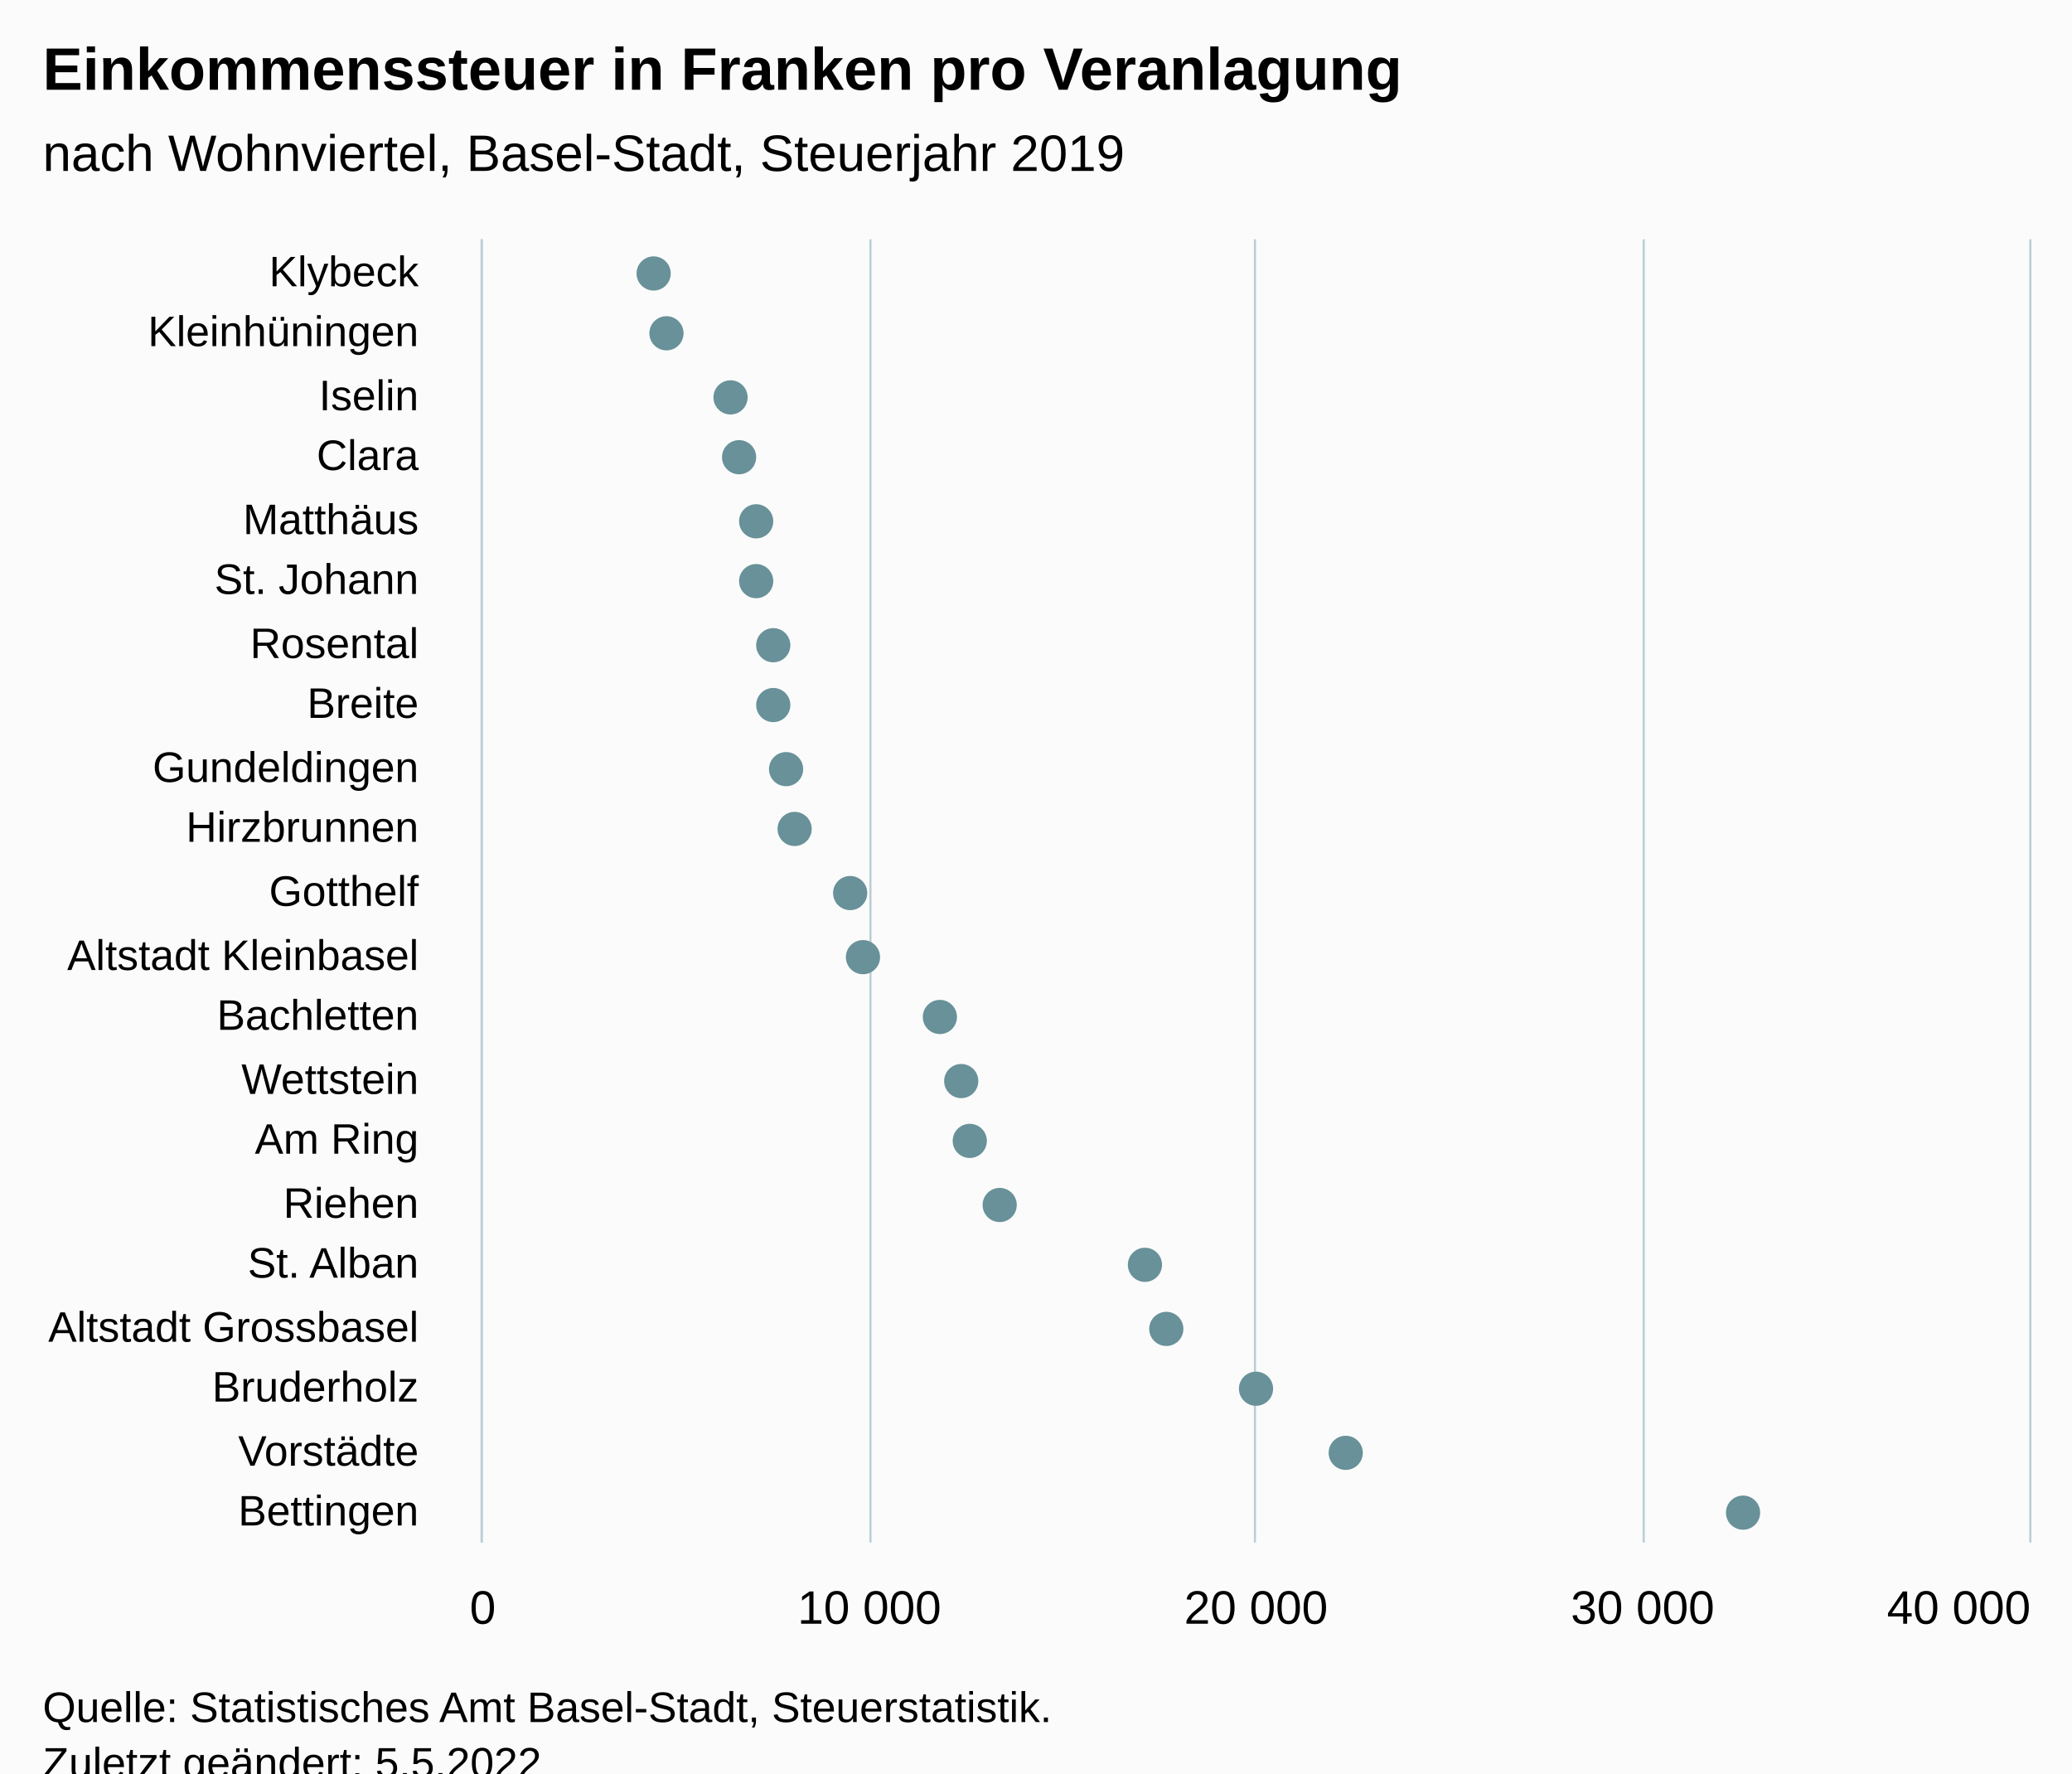
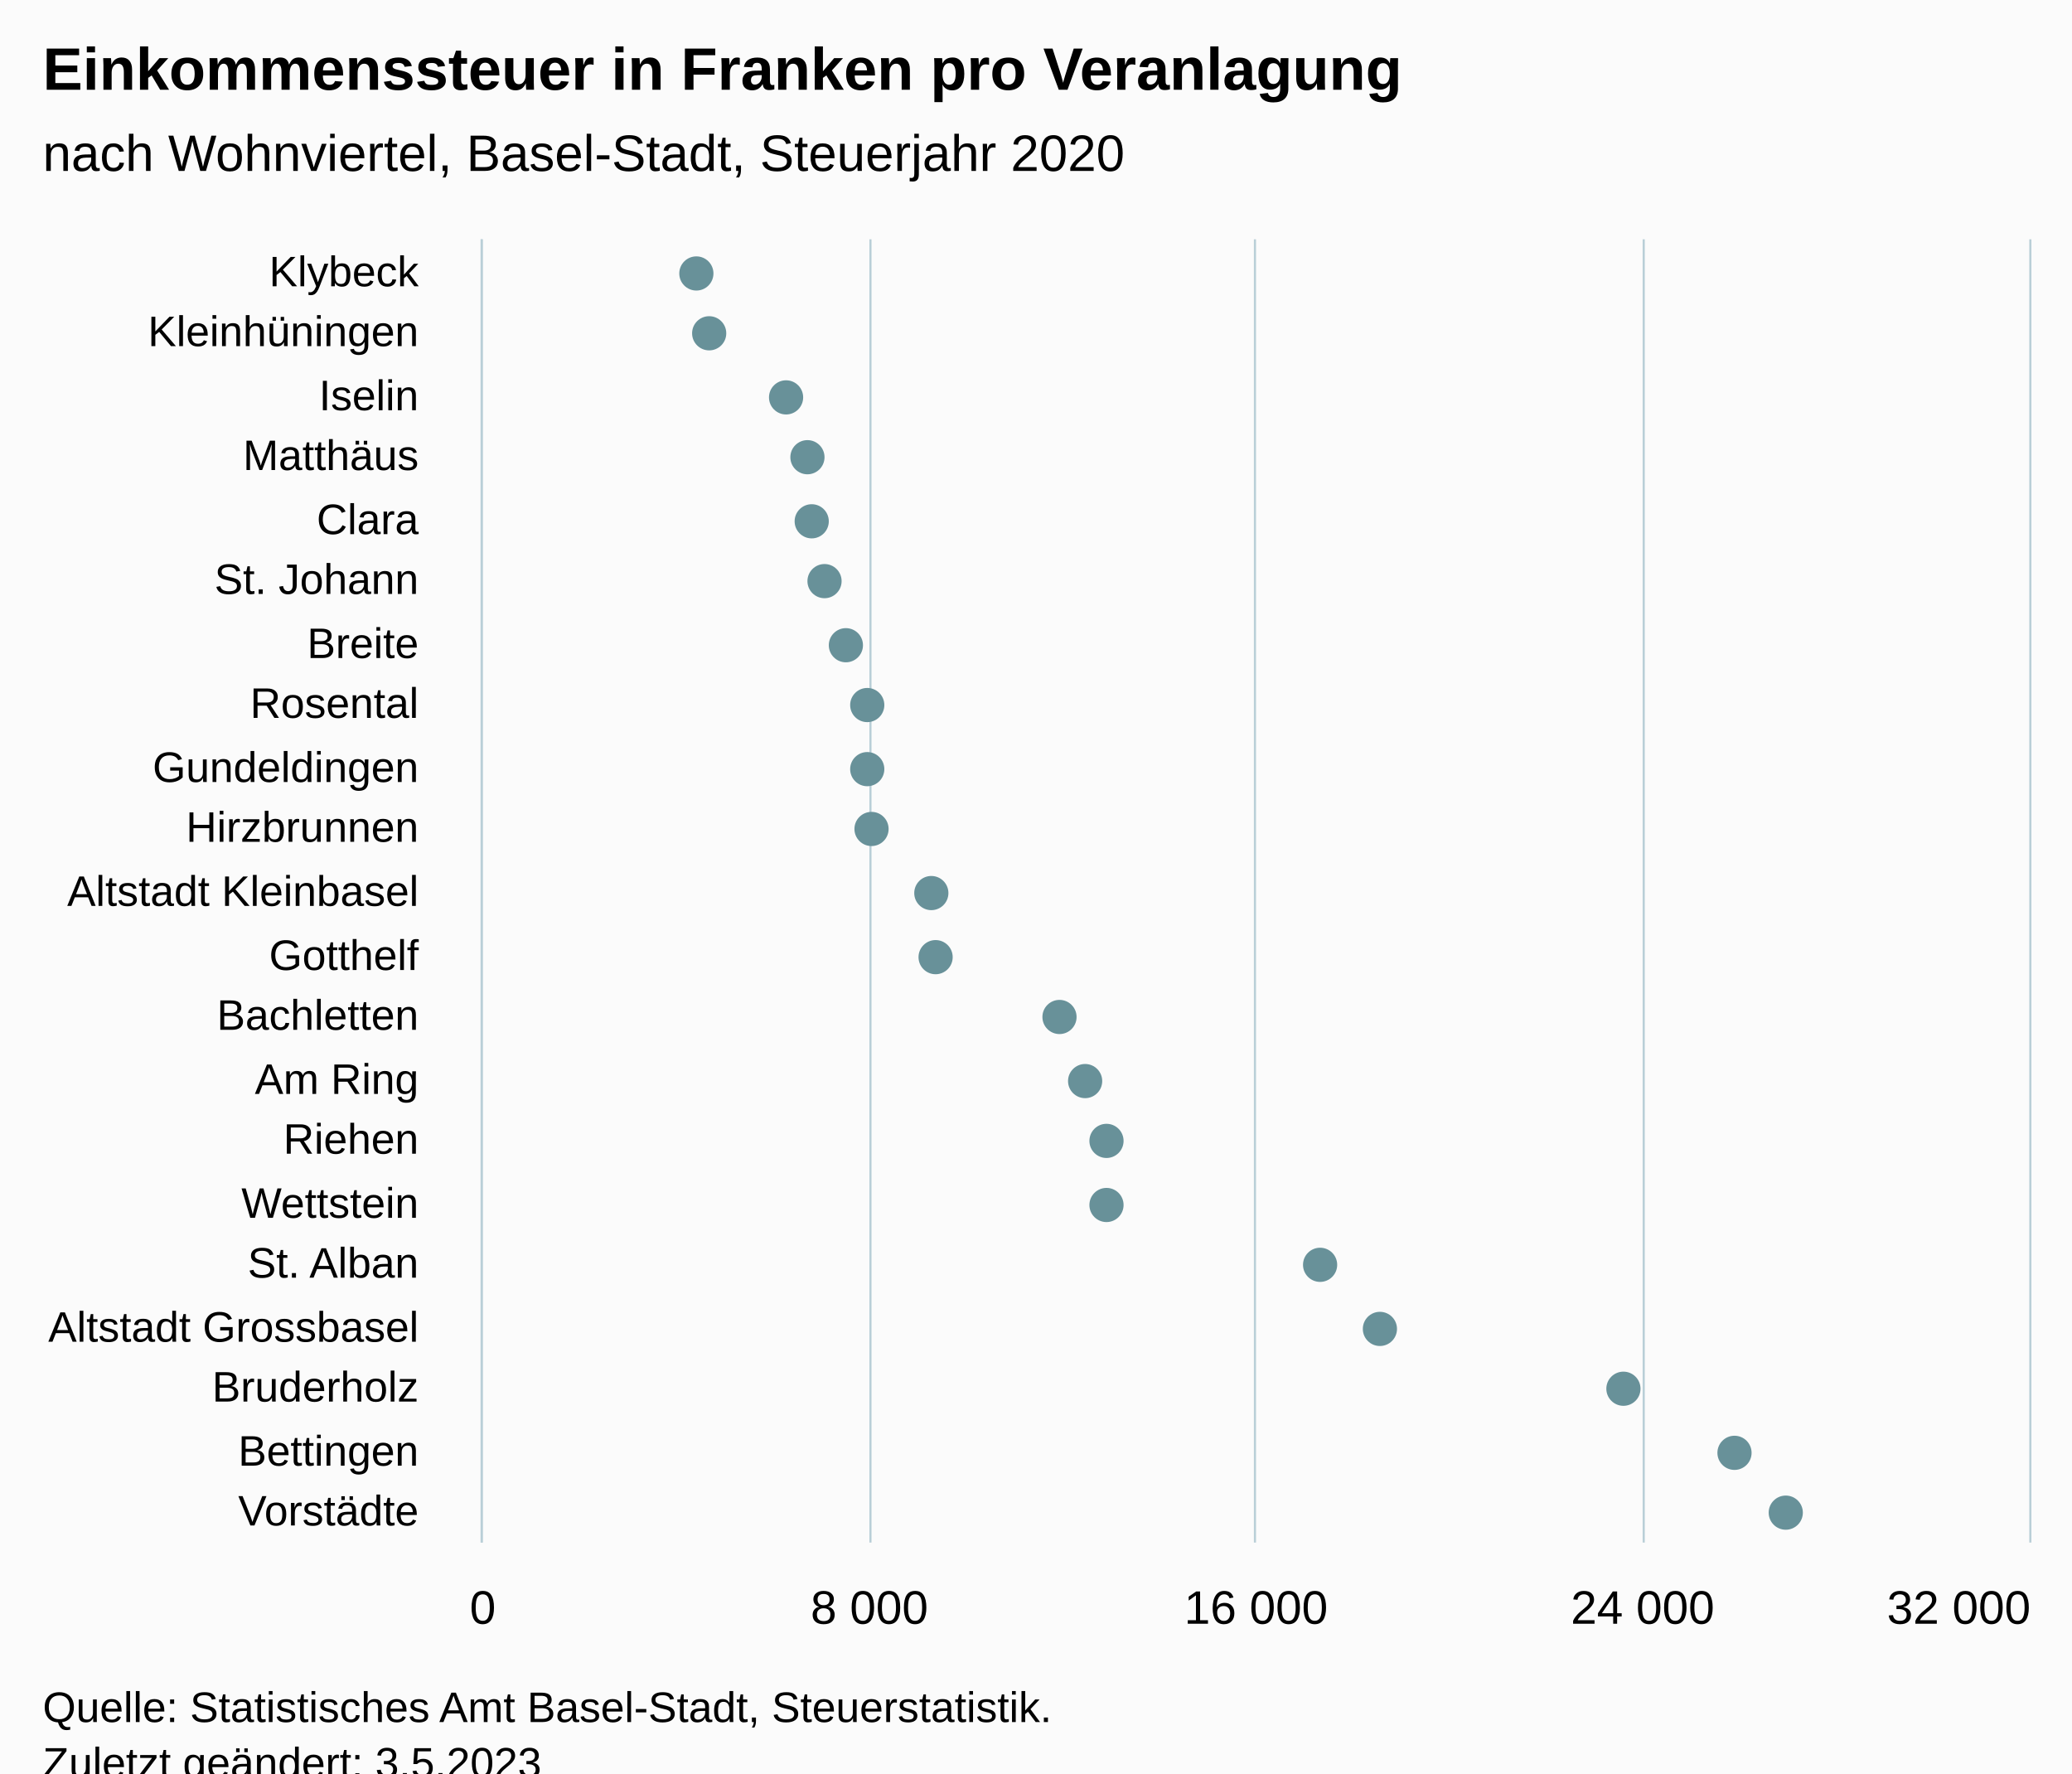
<svg xmlns="http://www.w3.org/2000/svg" version="1.1" class="highcharts-root" style="font-family:Arial;font-size:12px;" viewBox="0 0 485 415">
  <defs>
-     <clipPath id="highcharts-o02jgt6-49-">
+     <clipPath id="highcharts-4y8d0be-49-">
      <rect x="0" y="0" width="305" height="362" fill="none" />
    </clipPath>
-     <clipPath id="highcharts-o02jgt6-71-">
+     <clipPath id="highcharts-4y8d0be-71-">
      <rect x="0" y="0" width="305" height="362" fill="none" />
    </clipPath>
-     <clipPath id="highcharts-o02jgt6-93-">
+     <clipPath id="highcharts-4y8d0be-93-">
      <rect x="113" y="56" width="362" height="305" fill="none" />
    </clipPath>
  </defs>
  <rect fill="#fbfbfb" class="highcharts-background" x="0" y="0" width="485" height="428" rx="0" ry="0" />
  <rect fill="none" class="highcharts-plot-background" x="113" y="56" width="362" height="305" />
  <g class="highcharts-pane-group" data-z-index="0" />
  <g class="highcharts-grid highcharts-xaxis-grid" data-z-index="1">
    <path fill="none" data-z-index="1" class="highcharts-grid-line" d="M 113 71.5 L 475 71.5" opacity="1" />
    <path fill="none" data-z-index="1" class="highcharts-grid-line" d="M 113 85.5 L 475 85.5" opacity="1" />
    <path fill="none" data-z-index="1" class="highcharts-grid-line" d="M 113 100.5 L 475 100.5" opacity="1" />
    <path fill="none" data-z-index="1" class="highcharts-grid-line" d="M 113 114.5 L 475 114.5" opacity="1" />
    <path fill="none" data-z-index="1" class="highcharts-grid-line" d="M 113 129.5 L 475 129.5" opacity="1" />
    <path fill="none" data-z-index="1" class="highcharts-grid-line" d="M 113 143.5 L 475 143.5" opacity="1" />
    <path fill="none" data-z-index="1" class="highcharts-grid-line" d="M 113 158.5 L 475 158.5" opacity="1" />
    <path fill="none" data-z-index="1" class="highcharts-grid-line" d="M 113 172.5 L 475 172.5" opacity="1" />
    <path fill="none" data-z-index="1" class="highcharts-grid-line" d="M 113 187.5 L 475 187.5" opacity="1" />
    <path fill="none" data-z-index="1" class="highcharts-grid-line" d="M 113 201.5 L 475 201.5" opacity="1" />
    <path fill="none" data-z-index="1" class="highcharts-grid-line" d="M 113 216.5 L 475 216.5" opacity="1" />
    <path fill="none" data-z-index="1" class="highcharts-grid-line" d="M 113 230.5 L 475 230.5" opacity="1" />
    <path fill="none" data-z-index="1" class="highcharts-grid-line" d="M 113 245.5 L 475 245.5" opacity="1" />
    <path fill="none" data-z-index="1" class="highcharts-grid-line" d="M 113 259.5 L 475 259.5" opacity="1" />
    <path fill="none" data-z-index="1" class="highcharts-grid-line" d="M 113 274.5 L 475 274.5" opacity="1" />
    <path fill="none" data-z-index="1" class="highcharts-grid-line" d="M 113 288.5 L 475 288.5" opacity="1" />
    <path fill="none" data-z-index="1" class="highcharts-grid-line" d="M 113 303.5 L 475 303.5" opacity="1" />
    <path fill="none" data-z-index="1" class="highcharts-grid-line" d="M 113 317.5 L 475 317.5" opacity="1" />
    <path fill="none" data-z-index="1" class="highcharts-grid-line" d="M 113 332.5 L 475 332.5" opacity="1" />
    <path fill="none" data-z-index="1" class="highcharts-grid-line" d="M 113 346.5 L 475 346.5" opacity="1" />
    <path fill="none" data-z-index="1" class="highcharts-grid-line" d="M 113 361.5 L 475 361.5" opacity="1" />
    <path fill="none" data-z-index="1" class="highcharts-grid-line" d="M 113 56.5 L 475 56.5" opacity="1" />
  </g>
  <g class="highcharts-grid highcharts-yaxis-grid" data-z-index="1">
    <path fill="none" stroke="#B9CFD7" stroke-width="0.5" data-z-index="1" class="highcharts-grid-line" d="M 112.75 56 L 112.75 361" opacity="1" />
    <path fill="none" stroke="#B9CFD7" stroke-width="0.5" data-z-index="1" class="highcharts-grid-line" d="M 203.75 56 L 203.75 361" opacity="1" />
    <path fill="none" stroke="#B9CFD7" stroke-width="0.5" data-z-index="1" class="highcharts-grid-line" d="M 293.75 56 L 293.75 361" opacity="1" />
    <path fill="none" stroke="#B9CFD7" stroke-width="0.5" data-z-index="1" class="highcharts-grid-line" d="M 384.75 56 L 384.75 361" opacity="1" />
    <path fill="none" stroke="#B9CFD7" stroke-width="0.5" data-z-index="1" class="highcharts-grid-line" d="M 475.25 56 L 475.25 361" opacity="1" />
  </g>
  <rect fill="none" class="highcharts-plot-border" data-z-index="1" x="113" y="56" width="362" height="305" />
  <g class="highcharts-axis highcharts-xaxis" data-z-index="2">
    <path fill="none" class="highcharts-axis-line" stroke="#B9CFD7" stroke-width="0.5" data-z-index="7" d="M 112.75 56 L 112.75 361" />
  </g>
  <g class="highcharts-axis highcharts-yaxis" data-z-index="2">
    <path fill="none" class="highcharts-axis-line" data-z-index="7" d="M 113 361 L 475 361" />
  </g>
  <g class="highcharts-series-group" data-z-index="3">
-     <g class="highcharts-series highcharts-series-0 highcharts-scatter-series" data-z-index="0.1" opacity="1" transform="translate(475,361) rotate(90) scale(-1,1) scale(1 1)" clip-path="url(#highcharts-o02jgt6-71-)" />
+     <g class="highcharts-series highcharts-series-0 highcharts-scatter-series" data-z-index="0.1" opacity="1" transform="translate(475,361) rotate(90) scale(-1,1) scale(1 1)" clip-path="url(#highcharts-4y8d0be-71-)" />
    <g class="highcharts-markers highcharts-series-0 highcharts-scatter-series" data-z-index="0.1" opacity="1" transform="translate(475,361) rotate(90) scale(-1,1) scale(1 1)" clip-path="none">
-       <path fill="#689199" d="M 297 326 A 4 4 0 1 1 297.004 326 Z" opacity="1" class="highcharts-point" />
-       <path fill="#689199" d="M 283 323 A 4 4 0 1 1 283.004 323 Z" opacity="1" class="highcharts-point" />
-       <path fill="#689199" d="M 268 308 A 4 4 0 1 1 268.004 308 Z" opacity="1" class="highcharts-point" />
-       <path fill="#689199" d="M 254 306 A 4 4 0 1 1 254.004 306 Z" opacity="1" class="highcharts-point" />
-       <path fill="#689199" d="M 239 302 A 4 4 0 1 1 239.004 302 Z" opacity="1" class="highcharts-point" />
-       <path fill="#689199" d="M 225 302 A 4 4 0 1 1 225.004 302 Z" opacity="1" class="highcharts-point" />
-       <path fill="#689199" d="M 210 298 A 4 4 0 1 1 210.004 298 Z" opacity="1" class="highcharts-point" />
-       <path fill="#689199" d="M 196 298 A 4 4 0 1 1 196.004 298 Z" opacity="1" class="highcharts-point" />
-       <path fill="#689199" d="M 181 295 A 4 4 0 1 1 181.004 295 Z" opacity="1" class="highcharts-point" />
-       <path fill="#689199" d="M 167 293 A 4 4 0 1 1 167.004 293 Z" opacity="1" class="highcharts-point" />
-       <path fill="#689199" d="M 152 280 A 4 4 0 1 1 152.004 280 Z" opacity="1" class="highcharts-point" />
-       <path fill="#689199" d="M 137 277 A 4 4 0 1 1 137.004 277 Z" opacity="1" class="highcharts-point" />
-       <path fill="#689199" d="M 123 259 A 4 4 0 1 1 123.004 259 Z" opacity="1" class="highcharts-point" />
-       <path fill="#689199" d="M 108 254 A 4 4 0 1 1 108.004 254 Z" opacity="1" class="highcharts-point" />
-       <path fill="#689199" d="M 94 252 A 4 4 0 1 1 94.004 252 Z" opacity="1" class="highcharts-point" />
-       <path fill="#689199" d="M 79 245 A 4 4 0 1 1 79.004 245 Z" opacity="1" class="highcharts-point" />
-       <path fill="#689199" d="M 65 211 A 4 4 0 1 1 65.004 211 Z" opacity="1" class="highcharts-point" />
-       <path fill="#689199" d="M 50 206 A 4 4 0 1 1 50.004 206 Z" opacity="1" class="highcharts-point" />
-       <path fill="#689199" d="M 36 185 A 4 4 0 1 1 36.004 185 Z" opacity="1" class="highcharts-point" />
-       <path fill="#689199" d="M 21 164 A 4 4 0 1 1 21.004 164 Z" opacity="1" class="highcharts-point" />
-       <path fill="#689199" d="M 7 71 A 4 4 0 1 1 7.004 71 Z" opacity="1" class="highcharts-point" />
+       <path fill="#689199" d="M 297 316 A 4 4 0 1 1 297.004 316 Z" opacity="1" class="highcharts-point" />
+       <path fill="#689199" d="M 283 313 A 4 4 0 1 1 283.004 313 Z" opacity="1" class="highcharts-point" />
+       <path fill="#689199" d="M 268 295 A 4 4 0 1 1 268.004 295 Z" opacity="1" class="highcharts-point" />
+       <path fill="#689199" d="M 254 290 A 4 4 0 1 1 254.004 290 Z" opacity="1" class="highcharts-point" />
+       <path fill="#689199" d="M 239 289 A 4 4 0 1 1 239.004 289 Z" opacity="1" class="highcharts-point" />
+       <path fill="#689199" d="M 225 286 A 4 4 0 1 1 225.004 286 Z" opacity="1" class="highcharts-point" />
+       <path fill="#689199" d="M 210 281 A 4 4 0 1 1 210.004 281 Z" opacity="1" class="highcharts-point" />
+       <path fill="#689199" d="M 196 276 A 4 4 0 1 1 196.004 276 Z" opacity="1" class="highcharts-point" />
+       <path fill="#689199" d="M 181 276 A 4 4 0 1 1 181.004 276 Z" opacity="1" class="highcharts-point" />
+       <path fill="#689199" d="M 167 275 A 4 4 0 1 1 167.004 275 Z" opacity="1" class="highcharts-point" />
+       <path fill="#689199" d="M 152 261 A 4 4 0 1 1 152.004 261 Z" opacity="1" class="highcharts-point" />
+       <path fill="#689199" d="M 137 260 A 4 4 0 1 1 137.004 260 Z" opacity="1" class="highcharts-point" />
+       <path fill="#689199" d="M 123 231 A 4 4 0 1 1 123.004 231 Z" opacity="1" class="highcharts-point" />
+       <path fill="#689199" d="M 108 225 A 4 4 0 1 1 108.004 225 Z" opacity="1" class="highcharts-point" />
+       <path fill="#689199" d="M 94 220 A 4 4 0 1 1 94.004 220 Z" opacity="1" class="highcharts-point" />
+       <path fill="#689199" d="M 79 220 A 4 4 0 1 1 79.004 220 Z" opacity="1" class="highcharts-point" />
+       <path fill="#689199" d="M 65 170 A 4 4 0 1 1 65.004 170 Z" opacity="1" class="highcharts-point" />
+       <path fill="#689199" d="M 50 156 A 4 4 0 1 1 50.004 156 Z" opacity="1" class="highcharts-point" />
+       <path fill="#689199" d="M 36 99 A 4 4 0 1 1 36.004 99 Z" opacity="1" class="highcharts-point" />
+       <path fill="#689199" d="M 21 73 A 4 4 0 1 1 21.004 73 Z" opacity="1" class="highcharts-point" />
+       <path fill="#689199" d="M 7 61 A 4 4 0 1 1 7.004 61 Z" opacity="1" class="highcharts-point" />
    </g>
-     <g class="highcharts-series highcharts-series-1 highcharts-scatter-series highcharts-color-0" visibility="hidden" data-z-index="0.1" opacity="1" transform="translate(475,361) rotate(90) scale(-1,1) scale(1 1)" clip-path="url(#highcharts-o02jgt6-71-)" />
+     <g class="highcharts-series highcharts-series-1 highcharts-scatter-series highcharts-color-0" visibility="hidden" data-z-index="0.1" opacity="1" transform="translate(475,361) rotate(90) scale(-1,1) scale(1 1)" clip-path="url(#highcharts-4y8d0be-71-)" />
    <g class="highcharts-markers highcharts-series-1 highcharts-scatter-series highcharts-color-0" visibility="hidden" data-z-index="0.1" opacity="1" transform="translate(475,361) rotate(90) scale(-1,1) scale(1 1)" clip-path="none" />
  </g>
  <text x="10" text-anchor="start" class="highcharts-title" data-z-index="4" style="color:#000000;font-size:14px;font-weight:bold;font-family:Arial;fill:#000000;" y="21">
    <tspan>Einkommenssteuer in Franken pro Veranlagung</tspan>
  </text>
  <text x="10" text-anchor="start" class="highcharts-subtitle" data-z-index="4" style="color:#000000;font-size:12px;font-weight:normal;font-family:Arial;fill:#000000;" y="40">
-     <tspan>nach Wohnviertel, Basel-Stadt, Steuerjahr 2019</tspan>
+     <tspan>nach Wohnviertel, Basel-Stadt, Steuerjahr 2020</tspan>
  </text>
  <text x="10" text-anchor="start" class="highcharts-caption" data-z-index="4" style="color:#666666;fill:#666666;" y="395" />
  <g class="highcharts-axis-labels highcharts-xaxis-labels" data-z-index="7">
    <text x="98" style="color:#000000;cursor:default;font-size:10px;fill:#000000;" text-anchor="end" transform="translate(0,0)" y="67" opacity="1">Klybeck</text>
    <text x="98" style="color:#000000;cursor:default;font-size:10px;fill:#000000;" text-anchor="end" transform="translate(0,0)" y="81" opacity="1">Kleinhüningen</text>
    <text x="98" style="color:#000000;cursor:default;font-size:10px;fill:#000000;" text-anchor="end" transform="translate(0,0)" y="96" opacity="1">Iselin</text>
-     <text x="98" style="color:#000000;cursor:default;font-size:10px;fill:#000000;" text-anchor="end" transform="translate(0,0)" y="110" opacity="1">Clara</text>
-     <text x="98" style="color:#000000;cursor:default;font-size:10px;fill:#000000;" text-anchor="end" transform="translate(0,0)" y="125" opacity="1">Matthäus</text>
+     <text x="98" style="color:#000000;cursor:default;font-size:10px;fill:#000000;" text-anchor="end" transform="translate(0,0)" y="110" opacity="1">Matthäus</text>
+     <text x="98" style="color:#000000;cursor:default;font-size:10px;fill:#000000;" text-anchor="end" transform="translate(0,0)" y="125" opacity="1">Clara</text>
    <text x="98" style="color:#000000;cursor:default;font-size:10px;fill:#000000;" text-anchor="end" transform="translate(0,0)" y="139" opacity="1">
      <tspan>St. Johann</tspan>
    </text>
-     <text x="98" style="color:#000000;cursor:default;font-size:10px;fill:#000000;" text-anchor="end" transform="translate(0,0)" y="154" opacity="1">Rosental</text>
-     <text x="98" style="color:#000000;cursor:default;font-size:10px;fill:#000000;" text-anchor="end" transform="translate(0,0)" y="168" opacity="1">Breite</text>
+     <text x="98" style="color:#000000;cursor:default;font-size:10px;fill:#000000;" text-anchor="end" transform="translate(0,0)" y="154" opacity="1">Breite</text>
+     <text x="98" style="color:#000000;cursor:default;font-size:10px;fill:#000000;" text-anchor="end" transform="translate(0,0)" y="168" opacity="1">Rosental</text>
    <text x="98" style="color:#000000;cursor:default;font-size:10px;fill:#000000;" text-anchor="end" transform="translate(0,0)" y="183" opacity="1">Gundeldingen</text>
    <text x="98" style="color:#000000;cursor:default;font-size:10px;fill:#000000;" text-anchor="end" transform="translate(0,0)" y="197" opacity="1">Hirzbrunnen</text>
-     <text x="98" style="color:#000000;cursor:default;font-size:10px;fill:#000000;" text-anchor="end" transform="translate(0,0)" y="212" opacity="1">Gotthelf</text>
-     <text x="98" style="color:#000000;cursor:default;font-size:10px;fill:#000000;" text-anchor="end" transform="translate(0,0)" y="227" opacity="1">
+     <text x="98" style="color:#000000;cursor:default;font-size:10px;fill:#000000;" text-anchor="end" transform="translate(0,0)" y="212" opacity="1">
      <tspan>Altstadt Kleinbasel</tspan>
    </text>
+     <text x="98" style="color:#000000;cursor:default;font-size:10px;fill:#000000;" text-anchor="end" transform="translate(0,0)" y="227" opacity="1">Gotthelf</text>
    <text x="98" style="color:#000000;cursor:default;font-size:10px;fill:#000000;" text-anchor="end" transform="translate(0,0)" y="241" opacity="1">Bachletten</text>
-     <text x="98" style="color:#000000;cursor:default;font-size:10px;fill:#000000;" text-anchor="end" transform="translate(0,0)" y="256" opacity="1">Wettstein</text>
-     <text x="98" style="color:#000000;cursor:default;font-size:10px;fill:#000000;" text-anchor="end" transform="translate(0,0)" y="270" opacity="1">
+     <text x="98" style="color:#000000;cursor:default;font-size:10px;fill:#000000;" text-anchor="end" transform="translate(0,0)" y="256" opacity="1">
      <tspan>Am Ring</tspan>
    </text>
-     <text x="98" style="color:#000000;cursor:default;font-size:10px;fill:#000000;" text-anchor="end" transform="translate(0,0)" y="285" opacity="1">Riehen</text>
+     <text x="98" style="color:#000000;cursor:default;font-size:10px;fill:#000000;" text-anchor="end" transform="translate(0,0)" y="270" opacity="1">Riehen</text>
+     <text x="98" style="color:#000000;cursor:default;font-size:10px;fill:#000000;" text-anchor="end" transform="translate(0,0)" y="285" opacity="1">Wettstein</text>
    <text x="98" style="color:#000000;cursor:default;font-size:10px;fill:#000000;" text-anchor="end" transform="translate(0,0)" y="299" opacity="1">
      <tspan>St. Alban</tspan>
    </text>
    <text x="98" style="color:#000000;cursor:default;font-size:10px;fill:#000000;" text-anchor="end" transform="translate(0,0)" y="314" opacity="1">
      <tspan>Altstadt Grossbasel</tspan>
    </text>
    <text x="98" style="color:#000000;cursor:default;font-size:10px;fill:#000000;" text-anchor="end" transform="translate(0,0)" y="328" opacity="1">Bruderholz</text>
-     <text x="98" style="color:#000000;cursor:default;font-size:10px;fill:#000000;" text-anchor="end" transform="translate(0,0)" y="343" opacity="1">Vorstädte</text>
-     <text x="98" style="color:#000000;cursor:default;font-size:10px;fill:#000000;" text-anchor="end" transform="translate(0,0)" y="357" opacity="1">Bettingen</text>
+     <text x="98" style="color:#000000;cursor:default;font-size:10px;fill:#000000;" text-anchor="end" transform="translate(0,0)" y="343" opacity="1">Bettingen</text>
+     <text x="98" style="color:#000000;cursor:default;font-size:10px;fill:#000000;" text-anchor="end" transform="translate(0,0)" y="357" opacity="1">Vorstädte</text>
  </g>
  <g class="highcharts-axis-labels highcharts-yaxis-labels" data-z-index="7">
    <text x="113" style="color:#000000;cursor:default;font-size:11px;fill:#000000;" text-anchor="middle" transform="translate(0,0)" y="380" opacity="1">0</text>
    <text x="203.5" style="color:#000000;cursor:default;font-size:11px;fill:#000000;" text-anchor="middle" transform="translate(0,0)" y="380" opacity="1">
-       <tspan>10 000</tspan>
+       <tspan>8 000</tspan>
    </text>
    <text x="294" style="color:#000000;cursor:default;font-size:11px;fill:#000000;" text-anchor="middle" transform="translate(0,0)" y="380" opacity="1">
-       <tspan>20 000</tspan>
+       <tspan>16 000</tspan>
    </text>
    <text x="384.5" style="color:#000000;cursor:default;font-size:11px;fill:#000000;" text-anchor="middle" transform="translate(0,0)" y="380" opacity="1">
-       <tspan>30 000</tspan>
+       <tspan>24 000</tspan>
    </text>
    <text x="458.5" style="color:#000000;cursor:default;font-size:11px;fill:#000000;" text-anchor="middle" transform="translate(0,0)" y="380" opacity="1">
-       <tspan>40 000</tspan>
+       <tspan>32 000</tspan>
    </text>
  </g>
  <text x="10" class="highcharts-credits" text-anchor="start" data-z-index="8" style="cursor:default;color:#000000;font-size:10px;fill:#000000;" y="403">
    <tspan>Quelle: Statistisches Amt Basel-Stadt, Steuerstatistik.</tspan>
-     <tspan x="10" dy="13">Zuletzt geändert: 5.5.2022</tspan>
+     <tspan x="10" dy="13">Zuletzt geändert: 3.5.2023</tspan>
  </text>
-   <g class="highcharts-control-points" data-z-index="99" clip-path="url(#highcharts-o02jgt6-93-)" />
+   <g class="highcharts-control-points" data-z-index="99" clip-path="url(#highcharts-4y8d0be-93-)" />
</svg>
